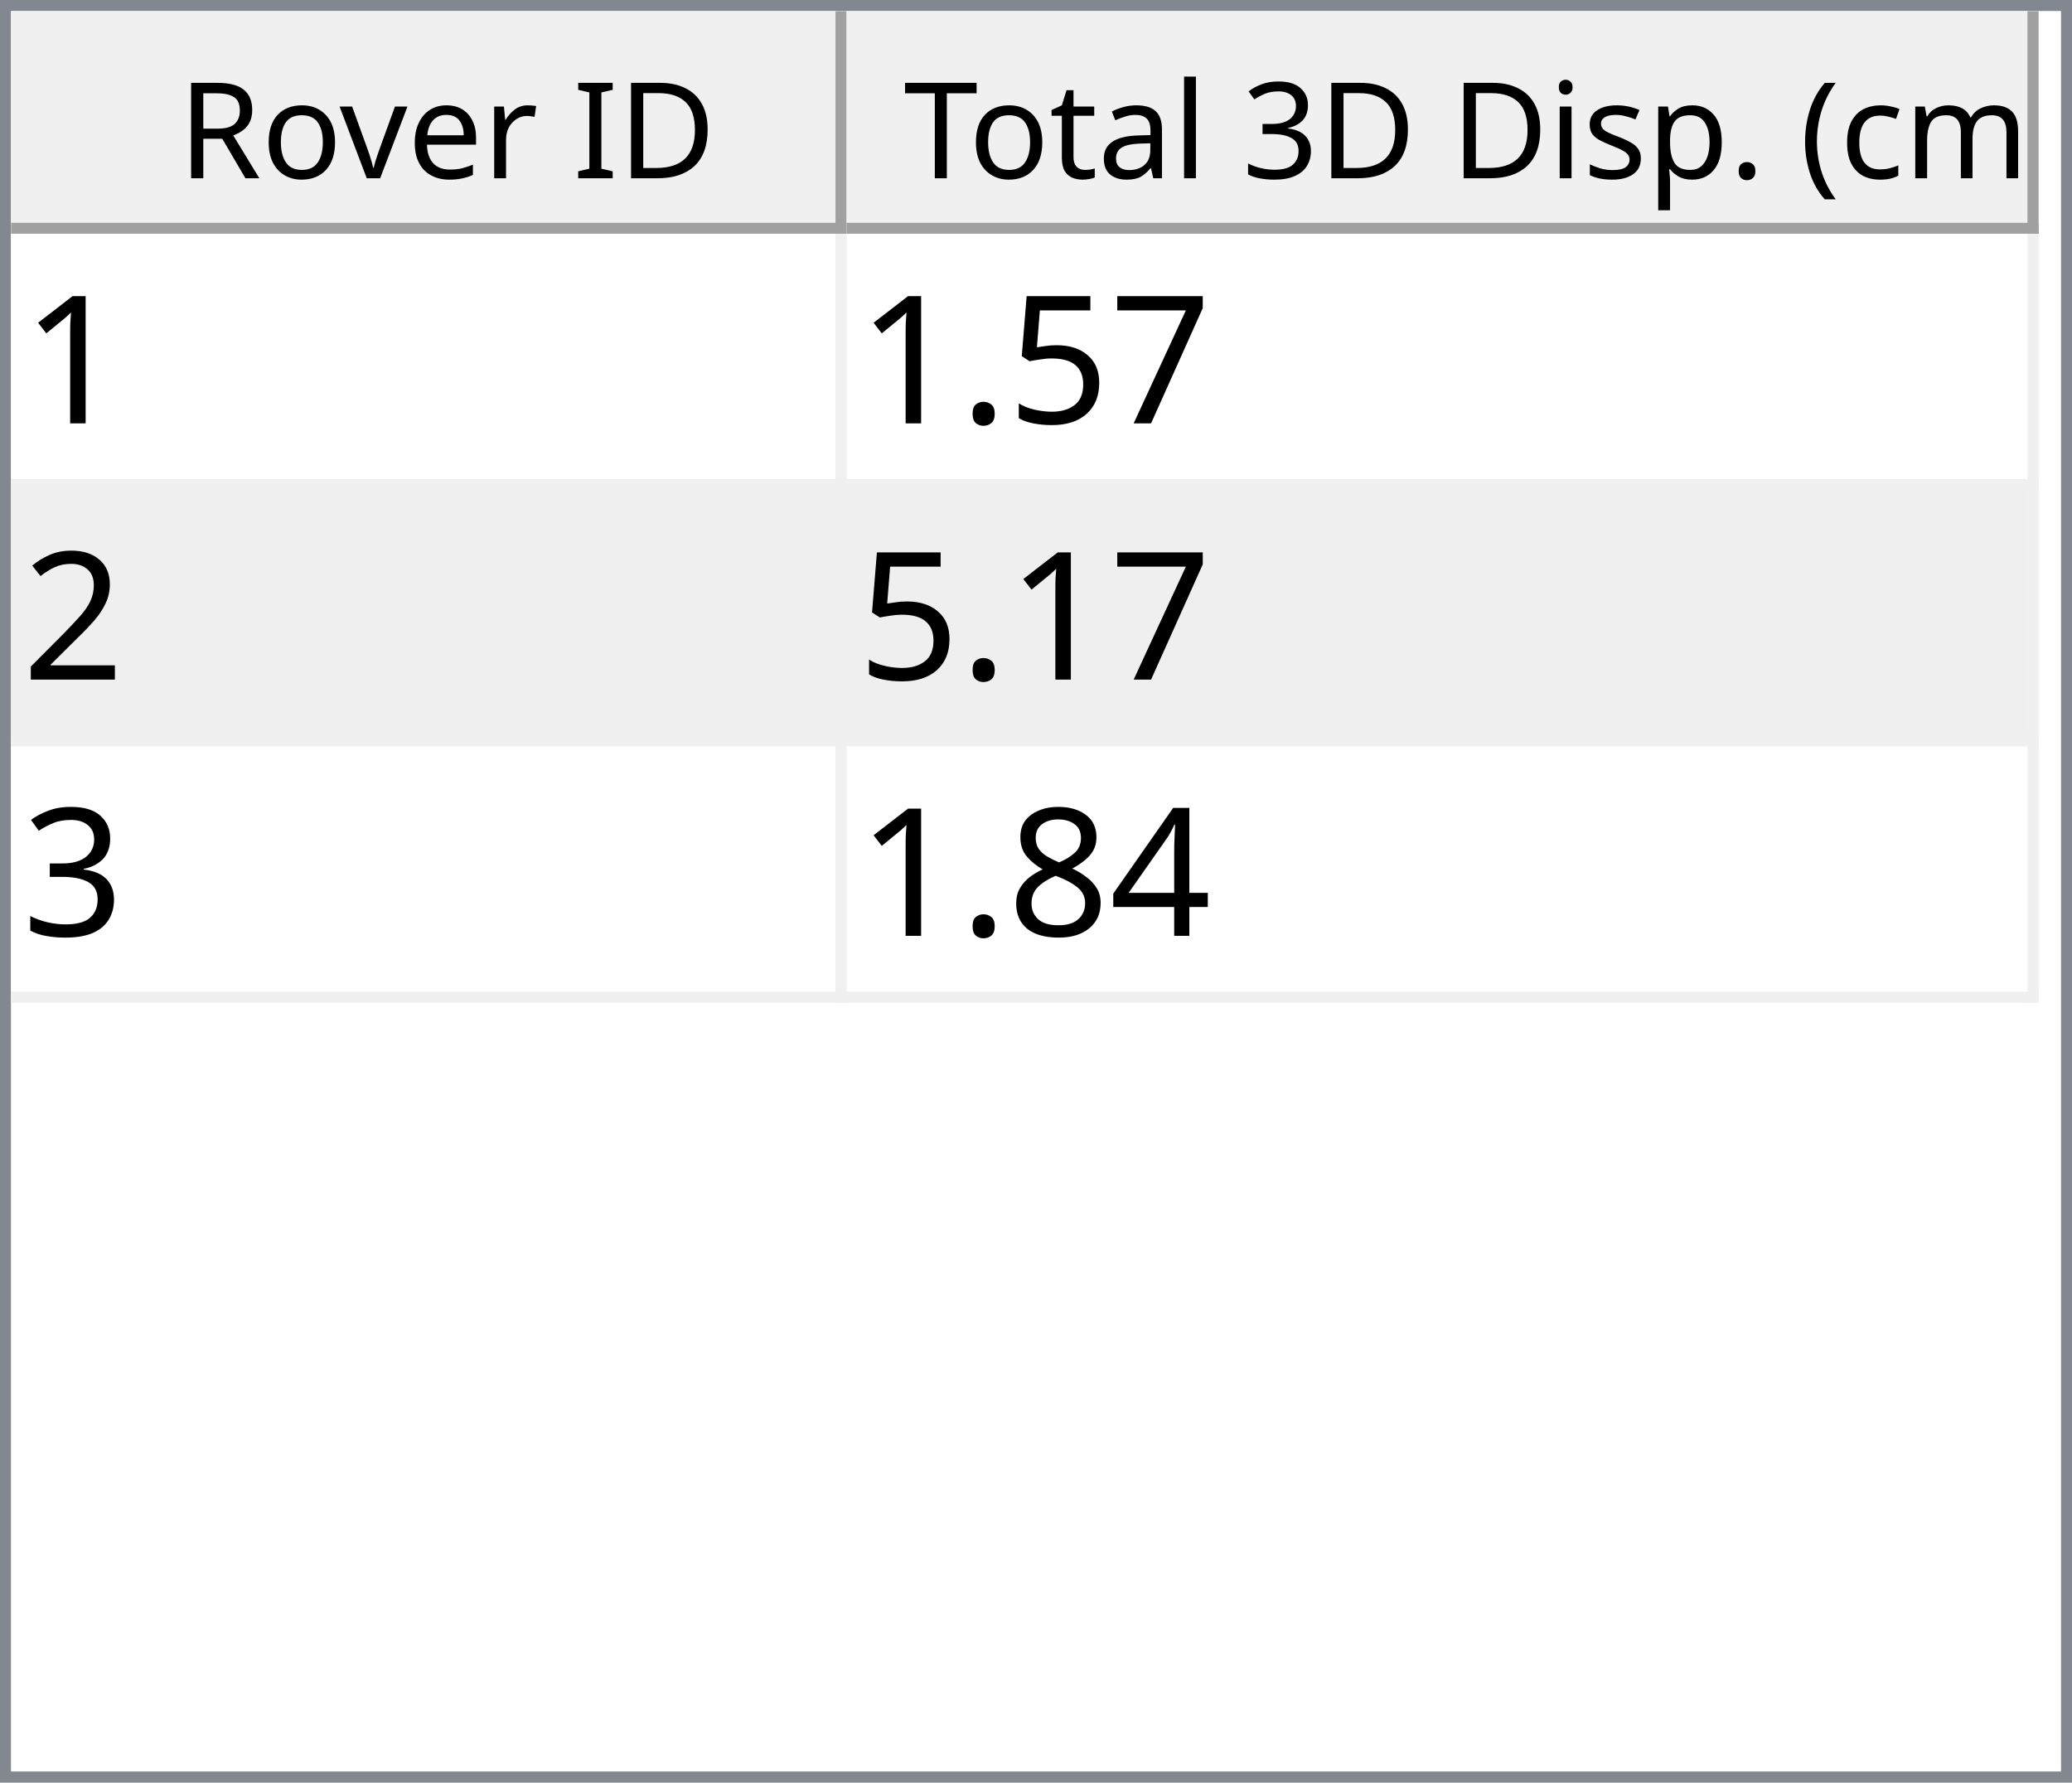
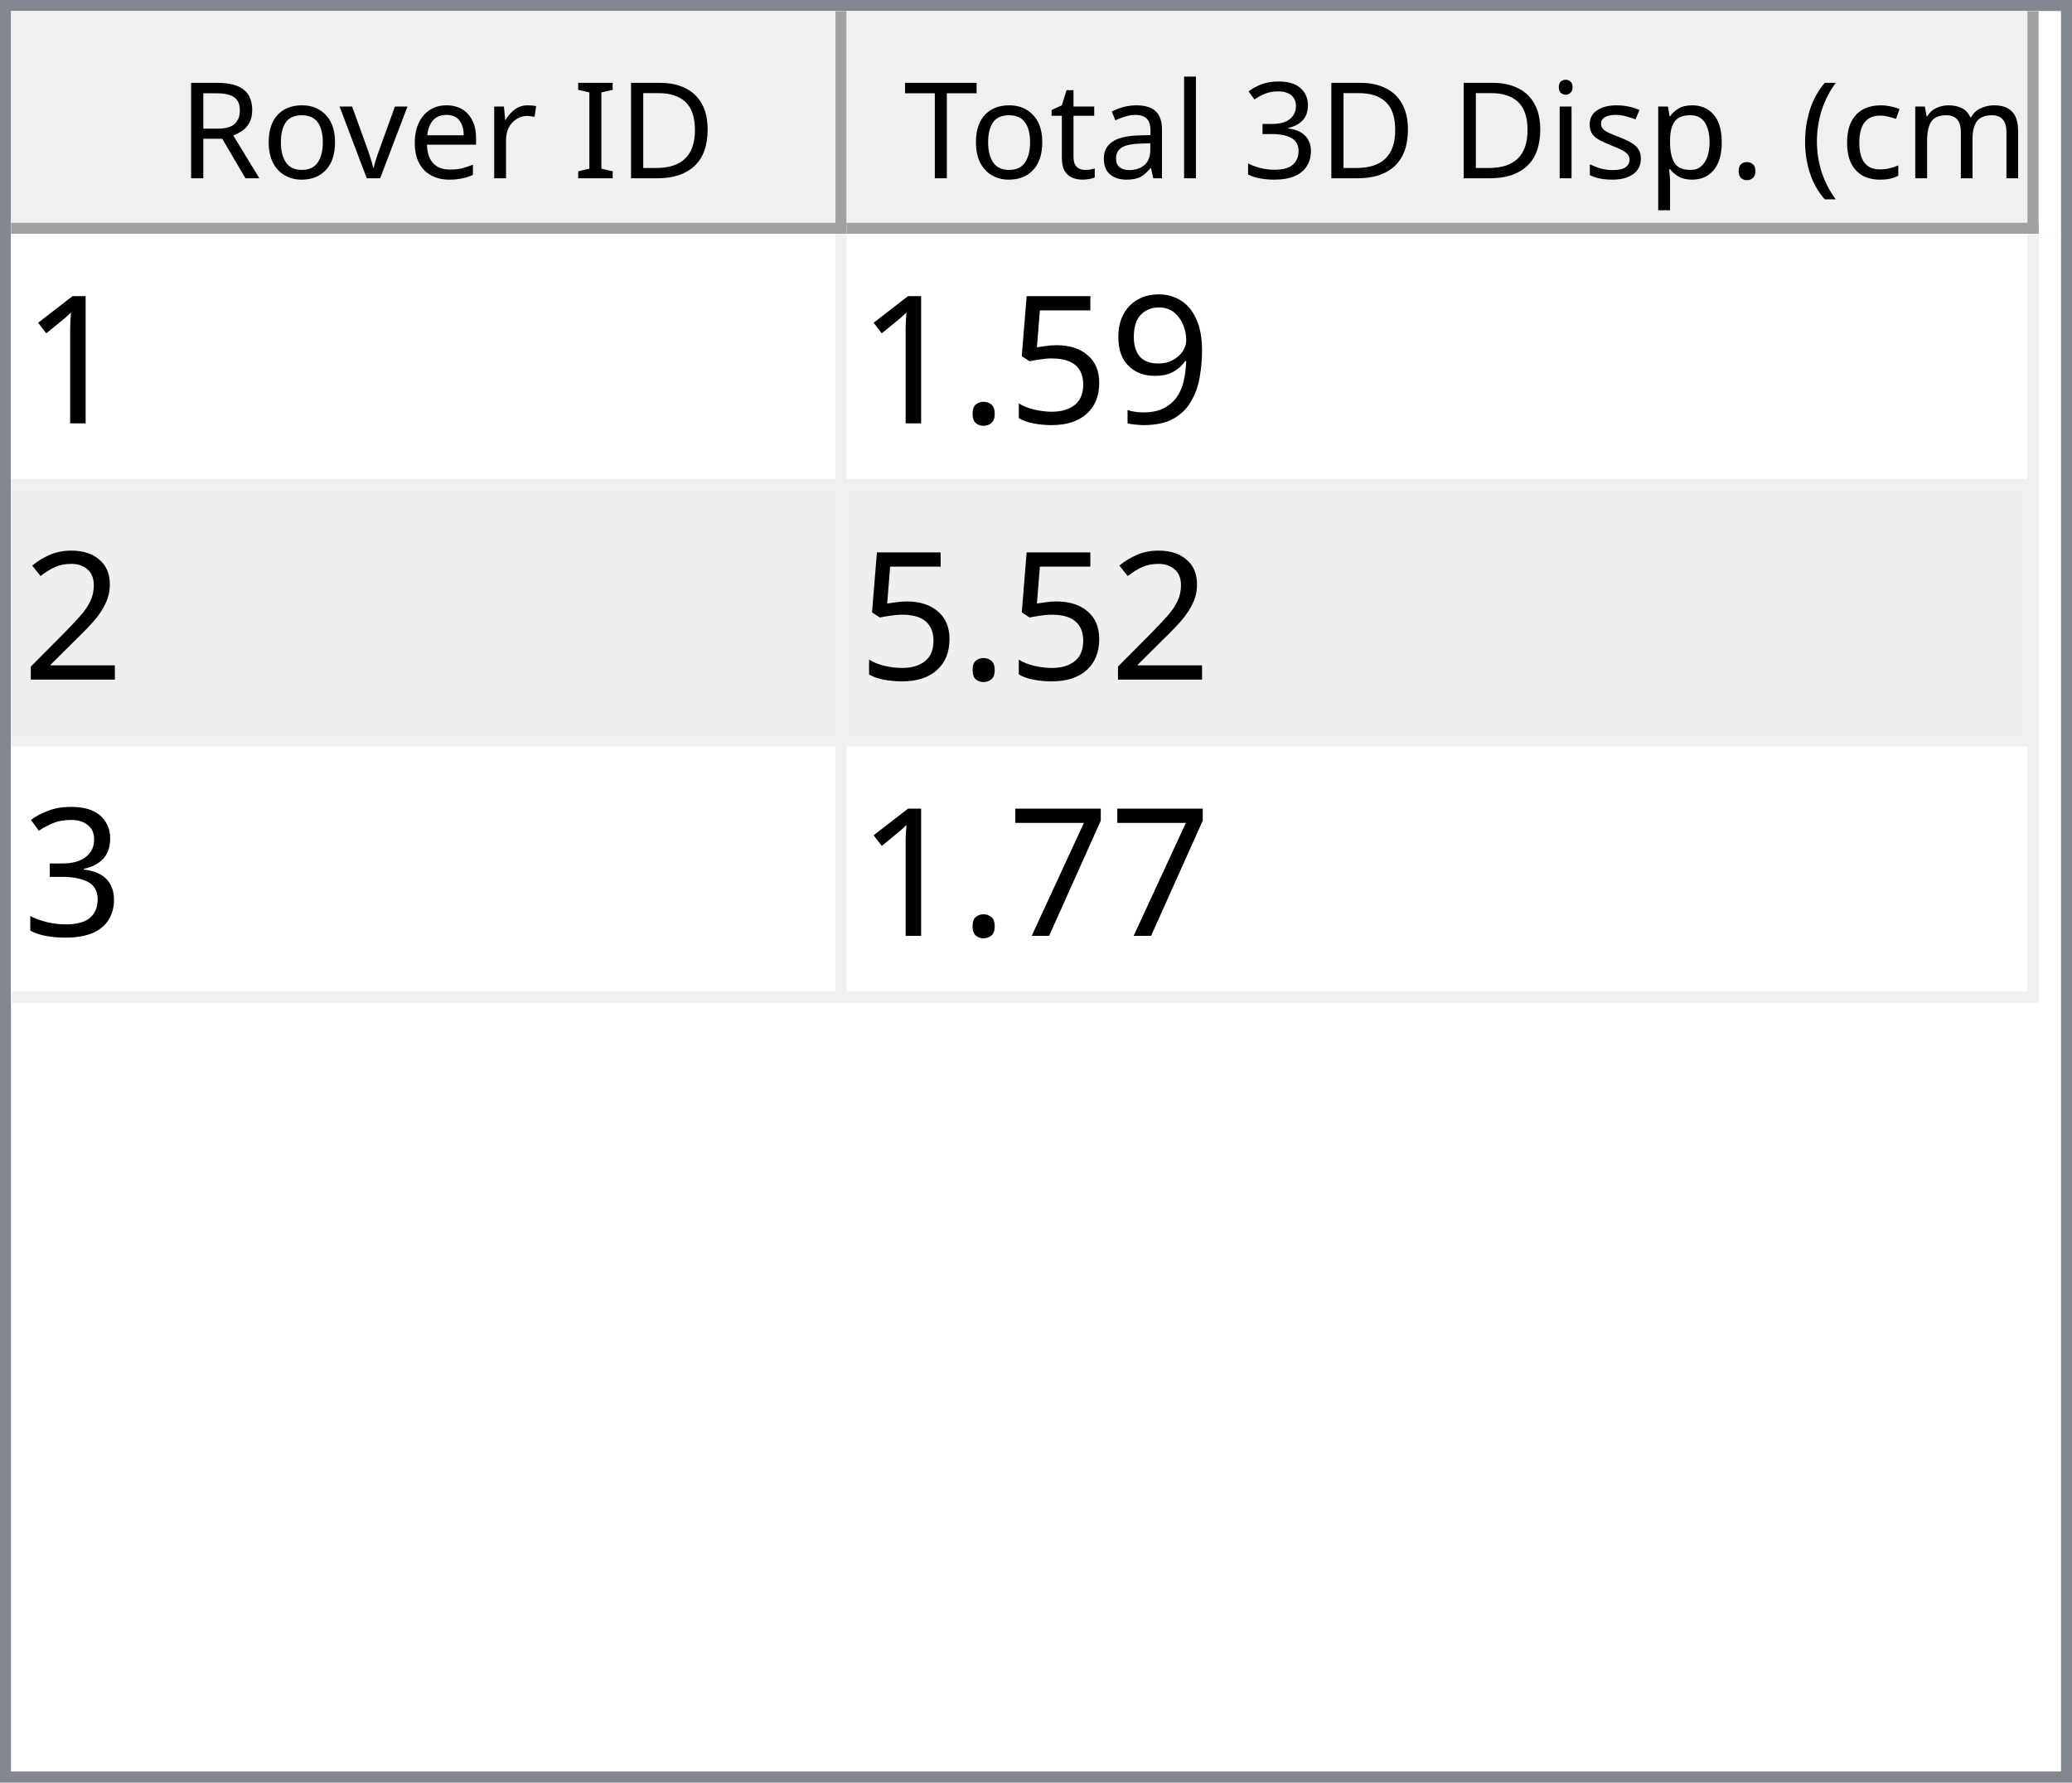
<svg xmlns="http://www.w3.org/2000/svg" style="fill-opacity:1; color-rendering:auto; color-interpolation:auto; text-rendering:auto; stroke:black; stroke-linecap:square; stroke-miterlimit:10; shape-rendering:auto; stroke-opacity:1; fill:black; stroke-dasharray:none; font-weight:normal; stroke-width:1; font-family:'Dialog'; font-style:normal; stroke-linejoin:miter; font-size:12px; stroke-dashoffset:0; image-rendering:auto;" width="186" height="160">
  <defs id="genericDefs" />
  <g>
    <defs id="defs1">
      <clipPath clipPathUnits="userSpaceOnUse" id="clipPath1">
        <path d="M0 0 L186 0 L186 160 L0 160 L0 0 Z" />
      </clipPath>
      <clipPath clipPathUnits="userSpaceOnUse" id="clipPath2">
        <path d="M0 0 L0 160 L186 160 L186 0 Z" />
      </clipPath>
      <clipPath clipPathUnits="userSpaceOnUse" id="clipPath3">
        <path d="M0 0 L0 20 L184 20 L184 0 Z" />
      </clipPath>
      <clipPath clipPathUnits="userSpaceOnUse" id="clipPath4">
        <path d="M0 0 L0 20 L75 20 L75 0 Z" />
      </clipPath>
      <clipPath clipPathUnits="userSpaceOnUse" id="clipPath5">
        <path d="M1 1 L1 19 L74 19 L74 1 Z" />
      </clipPath>
      <clipPath clipPathUnits="userSpaceOnUse" id="clipPath6">
        <path d="M0 0 L0 18 L73 18 L73 0 Z" />
      </clipPath>
      <clipPath clipPathUnits="userSpaceOnUse" id="clipPath7">
        <path d="M-0.5 -0.5 L-0.5 19.5 L74.5 19.5 L74.5 -0.5 Z" />
      </clipPath>
      <clipPath clipPathUnits="userSpaceOnUse" id="clipPath8">
        <path d="M0 0 L0 20 L107 20 L107 0 Z" />
      </clipPath>
      <clipPath clipPathUnits="userSpaceOnUse" id="clipPath9">
        <path d="M1 1 L1 19 L106 19 L106 1 Z" />
      </clipPath>
      <clipPath clipPathUnits="userSpaceOnUse" id="clipPath10">
        <path d="M0 0 L0 18 L105 18 L105 0 Z" />
      </clipPath>
      <clipPath clipPathUnits="userSpaceOnUse" id="clipPath11">
        <path d="M-0.5 -0.5 L-0.5 19.5 L106.5 19.5 L106.5 -0.5 Z" />
      </clipPath>
      <clipPath clipPathUnits="userSpaceOnUse" id="clipPath12">
        <path d="M0 0 L0 138 L184 138 L184 0 Z" />
      </clipPath>
      <clipPath clipPathUnits="userSpaceOnUse" id="clipPath13">
        <path d="M0 0 L0 69 L182 69 L182 0 Z" />
      </clipPath>
      <clipPath clipPathUnits="userSpaceOnUse" id="clipPath14">
        <path d="M-0.5 -0.5 L-0.5 68.5 L181.5 68.5 L181.5 -0.5 Z" />
      </clipPath>
      <clipPath clipPathUnits="userSpaceOnUse" id="clipPath15">
        <path d="M0 0 L0 22 L74 22 L74 0 Z" />
      </clipPath>
      <clipPath clipPathUnits="userSpaceOnUse" id="clipPath16">
        <path d="M0 0 L0 22 L106 22 L106 0 Z" />
      </clipPath>
      <font horiz-adv-x="64.551" id="font1">
        <font-face ascent="107.91" descent="25.098" units-per-em="100" style="font-style:normal; font-family:Segoe UI; font-weight:normal;" />
        <missing-glyph horiz-adv-x="64.551" d="M8.109 0 L8.109 68.266 L56.453 68.266 L56.453 0 L8.109 0 ZM15.328 7.234 L49.219 7.234 L49.219 61.031 L15.328 61.031 L15.328 7.234 Z" />
        <glyph unicode="D" horiz-adv-x="70.117" d="M9.188 0 L9.188 70.016 L28.516 70.016 Q65.531 70.016 65.531 35.891 Q65.531 19.672 55.25 9.836 Q44.969 0 27.734 0 L9.188 0 ZM17.391 62.594 L17.391 7.422 L27.828 7.422 Q41.609 7.422 49.273 14.797 Q56.938 22.172 56.938 35.688 Q56.938 62.594 28.328 62.594 L17.391 62.594 Z" />
        <glyph unicode="I" horiz-adv-x="26.611" d="M17.391 0 L9.188 0 L9.188 70.016 L17.391 70.016 L17.391 0 Z" />
        <glyph unicode=" " horiz-adv-x="27.393" d="" />
        <glyph unicode="r" horiz-adv-x="34.766" d="M34.188 41.891 Q32.078 43.5 28.125 43.5 Q23 43.5 19.555 38.672 Q16.109 33.844 16.109 25.484 L16.109 0 L8.109 0 L8.109 50 L16.109 50 L16.109 39.703 L16.312 39.703 Q18.016 44.969 21.531 47.922 Q25.047 50.875 29.391 50.875 Q32.516 50.875 34.188 50.203 L34.188 41.891 Z" />
        <glyph unicode="e" horiz-adv-x="52.295" d="M48.297 23 L12.984 23 Q13.188 14.656 17.484 10.109 Q21.781 5.562 29.297 5.562 Q37.75 5.562 44.828 11.141 L44.828 3.609 Q38.234 -1.172 27.391 -1.172 Q16.797 -1.172 10.742 5.641 Q4.688 12.453 4.688 24.812 Q4.688 36.469 11.305 43.82 Q17.922 51.172 27.734 51.172 Q37.547 51.172 42.922 44.828 Q48.297 38.484 48.297 27.203 L48.297 23 ZM40.094 29.781 Q40.047 36.719 36.75 40.578 Q33.453 44.438 27.594 44.438 Q21.922 44.438 17.969 40.383 Q14.016 36.328 13.094 29.781 L40.094 29.781 Z" />
        <glyph unicode="v" horiz-adv-x="47.9" d="M47.406 50 L27.484 0 L19.625 0 L0.688 50 L9.469 50 L22.172 13.672 Q23.578 9.672 23.922 6.688 L24.125 6.688 Q24.609 10.453 25.688 13.484 L38.969 50 L47.406 50 Z" />
        <glyph unicode="o" horiz-adv-x="58.594" d="M29 -1.172 Q17.922 -1.172 11.305 5.836 Q4.688 12.844 4.688 24.422 Q4.688 37.016 11.57 44.094 Q18.453 51.172 30.172 51.172 Q41.359 51.172 47.633 44.289 Q53.906 37.406 53.906 25.203 Q53.906 13.234 47.141 6.031 Q40.375 -1.172 29 -1.172 ZM29.594 44.438 Q21.875 44.438 17.383 39.188 Q12.891 33.938 12.891 24.703 Q12.891 15.828 17.43 10.695 Q21.969 5.562 29.594 5.562 Q37.359 5.562 41.531 10.594 Q45.703 15.625 45.703 24.906 Q45.703 34.281 41.531 39.359 Q37.359 44.438 29.594 44.438 Z" />
        <glyph unicode="R" horiz-adv-x="59.814" d="M59.375 0 L49.609 0 L37.891 19.625 Q36.281 22.359 34.766 24.289 Q33.25 26.219 31.664 27.438 Q30.078 28.656 28.25 29.219 Q26.422 29.781 24.125 29.781 L17.391 29.781 L17.391 0 L9.188 0 L9.188 70.016 L30.078 70.016 Q34.672 70.016 38.555 68.867 Q42.438 67.719 45.289 65.375 Q48.141 63.031 49.758 59.547 Q51.375 56.062 51.375 51.375 Q51.375 47.703 50.273 44.656 Q49.172 41.609 47.148 39.211 Q45.125 36.812 42.266 35.133 Q39.406 33.453 35.844 32.516 L35.844 32.328 Q37.594 31.547 38.891 30.547 Q40.188 29.547 41.359 28.18 Q42.531 26.812 43.68 25.078 Q44.828 23.344 46.234 21.047 L59.375 0 ZM17.391 62.594 L17.391 37.203 L28.516 37.203 Q31.594 37.203 34.203 38.133 Q36.812 39.062 38.719 40.797 Q40.625 42.531 41.703 45.047 Q42.781 47.562 42.781 50.688 Q42.781 56.297 39.141 59.445 Q35.5 62.594 28.609 62.594 L17.391 62.594 Z" />
        <glyph unicode=")" horiz-adv-x="30.176" d="M8.297 -15.922 L1.172 -15.922 Q16.406 2.344 16.406 26.812 Q16.406 51.469 1.078 70.016 L8.297 70.016 Q23.531 52.156 23.531 26.703 Q23.531 1.375 8.297 -15.922 Z" />
        <glyph unicode="m" horiz-adv-x="86.133" d="M79.109 0 L71.094 0 L71.094 28.719 Q71.094 37.016 68.531 40.727 Q65.969 44.438 59.906 44.438 Q54.781 44.438 51.195 39.75 Q47.609 35.062 47.609 28.516 L47.609 0 L39.594 0 L39.594 29.688 Q39.594 44.438 28.219 44.438 Q22.953 44.438 19.531 40.016 Q16.109 35.594 16.109 28.516 L16.109 0 L8.109 0 L8.109 50 L16.109 50 L16.109 42.094 L16.312 42.094 Q21.625 51.172 31.844 51.172 Q36.969 51.172 40.773 48.312 Q44.578 45.453 46 40.828 Q51.562 51.172 62.594 51.172 Q79.109 51.172 79.109 30.812 L79.109 0 Z" />
        <glyph unicode="c" horiz-adv-x="46.191" d="M42.188 2.297 Q36.422 -1.172 28.516 -1.172 Q17.828 -1.172 11.258 5.789 Q4.688 12.75 4.688 23.828 Q4.688 36.188 11.766 43.68 Q18.844 51.172 30.672 51.172 Q37.25 51.172 42.281 48.734 L42.281 40.531 Q36.719 44.438 30.375 44.438 Q22.703 44.438 17.797 38.945 Q12.891 33.453 12.891 24.516 Q12.891 15.719 17.508 10.641 Q22.125 5.562 29.891 5.562 Q36.422 5.562 42.188 9.906 L42.188 2.297 Z" />
        <glyph unicode="(" horiz-adv-x="30.176" d="M29.109 -15.922 L21.969 -15.922 Q6.844 1.375 6.844 26.703 Q6.844 52.156 21.969 70.016 L29.203 70.016 Q13.875 51.469 13.875 26.812 Q13.875 2.344 29.109 -15.922 Z" />
        <glyph unicode="." horiz-adv-x="21.68" d="M10.891 -1.078 Q8.641 -1.078 7.055 0.539 Q5.469 2.156 5.469 4.391 Q5.469 6.641 7.055 8.273 Q8.641 9.906 10.891 9.906 Q13.188 9.906 14.797 8.273 Q16.406 6.641 16.406 4.391 Q16.406 2.156 14.797 0.539 Q13.188 -1.078 10.891 -1.078 Z" />
        <glyph unicode="p" horiz-adv-x="58.789" d="M16.312 7.234 L16.109 7.234 L16.109 -23 L8.109 -23 L8.109 50 L16.109 50 L16.109 41.219 L16.312 41.219 Q22.219 51.172 33.594 51.172 Q43.266 51.172 48.688 44.461 Q54.109 37.75 54.109 26.469 Q54.109 13.922 48 6.375 Q41.891 -1.172 31.297 -1.172 Q21.578 -1.172 16.312 7.234 ZM16.109 27.391 L16.109 20.406 Q16.109 14.203 20.141 9.883 Q24.172 5.562 30.375 5.562 Q37.641 5.562 41.773 11.133 Q45.906 16.703 45.906 26.609 Q45.906 34.969 42.047 39.703 Q38.188 44.438 31.594 44.438 Q24.609 44.438 20.359 39.578 Q16.109 34.719 16.109 27.391 Z" />
        <glyph unicode="s" horiz-adv-x="42.432" d="M5.078 1.812 L5.078 10.406 Q11.625 5.562 19.484 5.562 Q30.031 5.562 30.031 12.594 Q30.031 14.594 29.125 15.992 Q28.219 17.391 26.68 18.461 Q25.141 19.531 23.07 20.383 Q21 21.234 18.609 22.172 Q15.281 23.484 12.766 24.828 Q10.25 26.172 8.57 27.859 Q6.891 29.547 6.031 31.695 Q5.172 33.844 5.172 36.719 Q5.172 40.234 6.789 42.945 Q8.406 45.656 11.086 47.484 Q13.766 49.312 17.211 50.242 Q20.656 51.172 24.312 51.172 Q30.812 51.172 35.938 48.922 L35.938 40.828 Q30.422 44.438 23.25 44.438 Q21 44.438 19.195 43.922 Q17.391 43.406 16.094 42.477 Q14.797 41.547 14.086 40.258 Q13.375 38.969 13.375 37.406 Q13.375 35.453 14.086 34.133 Q14.797 32.812 16.164 31.789 Q17.531 30.766 19.484 29.938 Q21.438 29.109 23.922 28.125 Q27.25 26.859 29.883 25.516 Q32.516 24.172 34.375 22.484 Q36.234 20.797 37.234 18.602 Q38.234 16.406 38.234 13.375 Q38.234 9.672 36.602 6.938 Q34.969 4.203 32.234 2.398 Q29.5 0.594 25.93 -0.289 Q22.359 -1.172 18.453 -1.172 Q10.75 -1.172 5.078 1.812 Z" />
        <glyph unicode="i" horiz-adv-x="24.219" d="M12.203 62.703 Q10.062 62.703 8.547 64.164 Q7.031 65.625 7.031 67.875 Q7.031 70.125 8.547 71.609 Q10.062 73.094 12.203 73.094 Q14.406 73.094 15.945 71.609 Q17.484 70.125 17.484 67.875 Q17.484 65.719 15.945 64.211 Q14.406 62.703 12.203 62.703 ZM16.109 0 L8.109 0 L8.109 50 L16.109 50 L16.109 0 Z" />
        <glyph unicode="3" horiz-adv-x="53.906" d="M46.531 19.828 Q46.531 15.094 44.75 11.211 Q42.969 7.328 39.719 4.57 Q36.469 1.812 31.93 0.297 Q27.391 -1.219 21.922 -1.219 Q11.922 -1.219 6 2.594 L6 11.188 Q13.094 5.609 22.219 5.609 Q25.875 5.609 28.828 6.539 Q31.781 7.469 33.906 9.227 Q36.031 10.984 37.18 13.477 Q38.328 15.969 38.328 19.094 Q38.328 32.812 18.797 32.812 L12.984 32.812 L12.984 39.594 L18.5 39.594 Q35.797 39.594 35.797 52.484 Q35.797 64.406 22.609 64.406 Q15.188 64.406 8.688 59.422 L8.688 67.188 Q15.375 71.188 24.609 71.188 Q29 71.188 32.57 69.969 Q36.141 68.75 38.68 66.555 Q41.219 64.359 42.609 61.281 Q44 58.203 44 54.5 Q44 40.672 30.031 36.719 L30.031 36.531 Q33.594 36.141 36.625 34.797 Q39.656 33.453 41.852 31.305 Q44.047 29.156 45.289 26.25 Q46.531 23.344 46.531 19.828 Z" />
        <glyph unicode="l" horiz-adv-x="24.219" d="M16.109 0 L8.109 0 L8.109 74.031 L16.109 74.031 L16.109 0 Z" />
        <glyph unicode="a" horiz-adv-x="50.879" d="M43.891 0 L35.891 0 L35.891 7.812 L35.688 7.812 Q30.469 -1.172 20.312 -1.172 Q12.844 -1.172 8.617 2.781 Q4.391 6.734 4.391 13.281 Q4.391 27.297 20.906 29.594 L35.891 31.688 Q35.891 44.438 25.594 44.438 Q16.547 44.438 9.281 38.281 L9.281 46.484 Q16.656 51.172 26.266 51.172 Q43.891 51.172 43.891 32.516 L43.891 0 ZM35.891 25.297 L23.828 23.641 Q18.266 22.859 15.43 20.875 Q12.594 18.891 12.594 13.875 Q12.594 10.203 15.211 7.883 Q17.828 5.562 22.172 5.562 Q28.125 5.562 32.008 9.742 Q35.891 13.922 35.891 20.312 L35.891 25.297 Z" />
        <glyph unicode="t" horiz-adv-x="33.887" d="M31.297 0.484 Q28.469 -1.078 23.828 -1.078 Q10.688 -1.078 10.688 13.578 L10.688 43.172 L2.094 43.172 L2.094 50 L10.688 50 L10.688 62.203 L18.703 64.797 L18.703 50 L31.297 50 L31.297 43.172 L18.703 43.172 L18.703 14.984 Q18.703 9.969 20.414 7.82 Q22.125 5.672 26.078 5.672 Q29.109 5.672 31.297 7.328 L31.297 0.484 Z" />
        <glyph unicode="T" horiz-adv-x="52.393" d="M50.594 62.594 L30.375 62.594 L30.375 0 L22.172 0 L22.172 62.594 L2 62.594 L2 70.016 L50.594 70.016 L50.594 62.594 Z" />
      </font>
      <font horiz-adv-x="75.0" id="font2">
        <font-face ascent="100.537" descent="21.973" units-per-em="100" style="font-style:normal; font-family:sans-serif; font-weight:normal;" />
        <missing-glyph horiz-adv-x="75.0" d="M12.5 0 L12.5 62.5 L62.5 62.5 L62.5 0 L12.5 0 ZM14.062 1.562 L60.938 1.562 L60.938 60.938 L14.062 60.938 L14.062 1.562 Z" />
        <glyph unicode="1" horiz-adv-x="55.615" d="M37.25 0 L28.469 0 L28.469 56 Q25.297 52.984 20.141 49.953 Q14.984 46.922 10.891 45.406 L10.891 53.906 Q18.266 57.375 23.781 62.305 Q29.297 67.234 31.594 71.875 L37.25 71.875 L37.25 0 Z" />
-         <glyph unicode="7" horiz-adv-x="55.615" d="M4.734 62.203 L4.734 70.656 L51.078 70.656 L51.078 63.812 Q44.234 56.547 37.523 44.484 Q30.812 32.422 27.156 19.672 Q24.516 10.688 23.781 0 L14.75 0 Q14.891 8.453 18.062 20.414 Q21.234 32.375 27.172 43.484 Q33.109 54.594 39.797 62.203 L4.734 62.203 Z" />
+         <glyph unicode="9" horiz-adv-x="55.615" d="M5.469 16.547 L13.922 17.328 Q14.984 11.375 18.016 8.688 Q21.047 6 25.781 6 Q29.828 6 32.883 7.859 Q35.938 9.719 37.891 12.82 Q39.844 15.922 41.164 21.195 Q42.484 26.469 42.484 31.938 Q42.484 32.516 42.438 33.688 Q39.797 29.5 35.234 26.883 Q30.672 24.266 25.344 24.266 Q16.453 24.266 10.305 30.711 Q4.156 37.156 4.156 47.703 Q4.156 58.594 10.578 65.234 Q17 71.875 26.656 71.875 Q33.641 71.875 39.43 68.117 Q45.219 64.359 48.219 57.398 Q51.219 50.438 51.219 37.25 Q51.219 23.531 48.242 15.406 Q45.266 7.281 39.383 3.031 Q33.5 -1.219 25.594 -1.219 Q17.188 -1.219 11.867 3.445 Q6.547 8.109 5.469 16.547 ZM41.453 48.141 Q41.453 55.719 37.43 60.156 Q33.406 64.594 27.734 64.594 Q21.875 64.594 17.531 59.812 Q13.188 55.031 13.188 47.406 Q13.188 40.578 17.312 36.305 Q21.438 32.031 27.484 32.031 Q33.594 32.031 37.523 36.305 Q41.453 40.578 41.453 48.141 Z" />
        <glyph unicode="5" horiz-adv-x="55.615" d="M4.156 18.75 L13.375 19.531 Q14.406 12.797 18.141 9.398 Q21.875 6 27.156 6 Q33.5 6 37.891 10.789 Q42.281 15.578 42.281 23.484 Q42.281 31 38.062 35.352 Q33.844 39.703 27 39.703 Q22.75 39.703 19.336 37.773 Q15.922 35.844 13.969 32.766 L5.719 33.844 L12.641 70.609 L48.25 70.609 L48.25 62.203 L19.672 62.203 L15.828 42.969 Q22.266 47.469 29.344 47.469 Q38.719 47.469 45.164 40.969 Q51.609 34.469 51.609 24.266 Q51.609 14.547 45.953 7.469 Q39.062 -1.219 27.156 -1.219 Q17.391 -1.219 11.211 4.25 Q5.031 9.719 4.156 18.75 Z" />
        <glyph unicode="." horiz-adv-x="27.783" d="M9.078 0 L9.078 10.016 L19.094 10.016 L19.094 0 L9.078 0 Z" />
        <glyph unicode="2" horiz-adv-x="55.615" d="M50.344 8.453 L50.344 0 L3.031 0 Q2.938 3.172 4.047 6.109 Q5.859 10.938 9.836 15.625 Q13.812 20.312 21.344 26.469 Q33.016 36.031 37.117 41.625 Q41.219 47.219 41.219 52.203 Q41.219 57.422 37.477 61.008 Q33.734 64.594 27.734 64.594 Q21.391 64.594 17.578 60.789 Q13.766 56.984 13.719 50.25 L4.688 51.172 Q5.609 61.281 11.664 66.578 Q17.719 71.875 27.938 71.875 Q38.234 71.875 44.242 66.164 Q50.25 60.453 50.25 52 Q50.25 47.703 48.492 43.555 Q46.734 39.406 42.656 34.812 Q38.578 30.219 29.109 22.219 Q21.188 15.578 18.945 13.211 Q16.703 10.844 15.234 8.453 L50.344 8.453 Z" />
        <glyph unicode="3" horiz-adv-x="55.615" d="M4.203 18.891 L12.984 20.062 Q14.5 12.594 18.141 9.297 Q21.781 6 27 6 Q33.203 6 37.477 10.297 Q41.75 14.594 41.75 20.953 Q41.75 27 37.797 30.93 Q33.844 34.859 27.734 34.859 Q25.25 34.859 21.531 33.891 L22.516 41.609 Q23.391 41.5 23.922 41.5 Q29.547 41.5 34.039 44.43 Q38.531 47.359 38.531 53.469 Q38.531 58.297 35.258 61.477 Q31.984 64.656 26.812 64.656 Q21.688 64.656 18.266 61.43 Q14.844 58.203 13.875 51.766 L5.078 53.328 Q6.688 62.156 12.398 67.016 Q18.109 71.875 26.609 71.875 Q32.469 71.875 37.398 69.359 Q42.328 66.844 44.945 62.5 Q47.562 58.156 47.562 53.266 Q47.562 48.641 45.07 44.828 Q42.578 41.016 37.703 38.766 Q44.047 37.312 47.562 32.695 Q51.078 28.078 51.078 21.141 Q51.078 11.766 44.242 5.25 Q37.406 -1.266 26.953 -1.266 Q17.531 -1.266 11.305 4.352 Q5.078 9.969 4.203 18.891 Z" />
-         <glyph unicode="4" horiz-adv-x="55.615" d="M32.328 0 L32.328 17.141 L1.266 17.141 L1.266 25.203 L33.938 71.578 L41.109 71.578 L41.109 25.203 L50.781 25.203 L50.781 17.141 L41.109 17.141 L41.109 0 L32.328 0 ZM32.328 25.203 L32.328 57.469 L9.906 25.203 L32.328 25.203 Z" />
-         <glyph unicode="8" horiz-adv-x="55.615" d="M17.672 38.812 Q12.203 40.828 9.57 44.539 Q6.938 48.25 6.938 53.422 Q6.938 61.234 12.555 66.555 Q18.172 71.875 27.484 71.875 Q36.859 71.875 42.578 66.43 Q48.297 60.984 48.297 53.172 Q48.297 48.188 45.68 44.508 Q43.062 40.828 37.75 38.812 Q44.344 36.672 47.781 31.883 Q51.219 27.094 51.219 20.453 Q51.219 11.281 44.727 5.031 Q38.234 -1.219 27.641 -1.219 Q17.047 -1.219 10.547 5.055 Q4.047 11.328 4.047 20.703 Q4.047 27.688 7.594 32.398 Q11.141 37.109 17.672 38.812 ZM15.922 53.719 Q15.922 48.641 19.195 45.414 Q22.469 42.188 27.688 42.188 Q32.766 42.188 36.016 45.383 Q39.266 48.578 39.266 53.219 Q39.266 58.062 35.914 61.359 Q32.562 64.656 27.594 64.656 Q22.562 64.656 19.242 61.43 Q15.922 58.203 15.922 53.719 ZM13.094 20.656 Q13.094 16.891 14.875 13.375 Q16.656 9.859 20.172 7.93 Q23.688 6 27.734 6 Q34.031 6 38.133 10.055 Q42.234 14.109 42.234 20.359 Q42.234 26.703 38.016 30.859 Q33.797 35.016 27.438 35.016 Q21.234 35.016 17.164 30.914 Q13.094 26.812 13.094 20.656 Z" />
+         <glyph unicode="7" horiz-adv-x="55.615" d="M4.734 62.203 L4.734 70.656 L51.078 70.656 L51.078 63.812 Q44.234 56.547 37.523 44.484 Q30.812 32.422 27.156 19.672 Q24.516 10.688 23.781 0 L14.75 0 Q14.891 8.453 18.062 20.414 Q21.234 32.375 27.172 43.484 Q33.109 54.594 39.797 62.203 L4.734 62.203 Z" />
      </font>
    </defs>
    <g style="fill:white; stroke:white;">
      <rect x="0" y="0" width="186" style="clip-path:url(#clipPath1); stroke:none;" height="160" />
    </g>
    <g style="fill:white; text-rendering:optimizeSpeed; color-rendering:optimizeSpeed; image-rendering:optimizeSpeed; shape-rendering:crispEdges; stroke:white; color-interpolation:sRGB;">
      <rect x="0" width="186" height="160" y="0" style="stroke:none;" />
      <path style="stroke:none;" d="M0 160 L186 160 L186 0 L0 0 Z" />
    </g>
    <g style="fill:rgb(240,240,240); font-family:'Segoe UI'; stroke:rgb(240,240,240);">
      <rect x="0" y="0" width="186" style="clip-path:url(#clipPath2); stroke:none;" height="160" />
    </g>
    <g style="fill:rgb(130,135,144); font-family:'Segoe UI'; stroke:rgb(130,135,144);">
      <path d="M0 0 L186 0 L186 160 L0 160 L0 0 ZM1 1 L185 1 L185 159 L1 159 L1 1 Z" style="fill-rule:evenodd; clip-path:url(#clipPath2); stroke:none;" />
    </g>
    <g style="fill:white; font-family:'Segoe UI'; stroke:white;" transform="translate(1,1)">
      <rect x="0" y="0" width="184" style="clip-path:url(#clipPath3); stroke:none;" height="20" />
    </g>
    <g style="fill:rgb(240,240,240); font-family:'Segoe UI'; stroke:rgb(240,240,240);" transform="translate(1,1)">
      <rect x="0" y="0" width="75" style="clip-path:url(#clipPath4); stroke:none;" height="20" />
    </g>
    <g style="font-family:'Segoe UI';" transform="translate(2,2)">
      <text x="14" xml:space="preserve" y="14" style="clip-path:url(#clipPath6); stroke:none;">Rover ID</text>
    </g>
    <g style="fill:rgb(160,160,160); font-family:'Segoe UI'; stroke:rgb(160,160,160); stroke-linejoin:bevel;" transform="translate(1.5,1.5)">
      <line x1="74" x2="74" y1="0" style="fill:none; clip-path:url(#clipPath7);" y2="19" />
    </g>
    <g style="fill:rgb(160,160,160); font-family:'Segoe UI'; stroke:rgb(160,160,160); stroke-linejoin:bevel;" transform="matrix(1,0,0,1,1,1) translate(0.5,0.5)">
      <line x1="0" x2="74" y1="19" style="fill:none; clip-path:url(#clipPath7);" y2="19" />
    </g>
    <g style="fill:rgb(240,240,240); font-family:'Segoe UI'; stroke:rgb(240,240,240);" transform="translate(76,1)">
      <rect x="0" y="0" width="107" style="clip-path:url(#clipPath8); stroke:none;" height="20" />
    </g>
    <g style="font-family:'Segoe UI';" transform="translate(77,2)">
      <text x="1" xml:space="preserve" y="14" style="clip-path:url(#clipPath10); stroke:none;"> Total 3D Disp. (cm)</text>
    </g>
    <g style="fill:rgb(160,160,160); font-family:'Segoe UI'; stroke:rgb(160,160,160); stroke-linejoin:bevel;" transform="translate(76.5,1.5)">
      <line x1="106" x2="106" y1="0" style="fill:none; clip-path:url(#clipPath11);" y2="19" />
    </g>
    <g style="fill:rgb(160,160,160); font-family:'Segoe UI'; stroke:rgb(160,160,160); stroke-linejoin:bevel;" transform="matrix(1,0,0,1,76,1) translate(0.5,0.5)">
      <line x1="0" x2="106" y1="19" style="fill:none; clip-path:url(#clipPath11);" y2="19" />
    </g>
    <g style="fill:white; font-family:'Segoe UI'; stroke:white;" transform="translate(1,21)">
      <rect x="0" y="0" width="184" style="clip-path:url(#clipPath12); stroke:none;" height="138" />
    </g>
    <g style="fill:rgb(240,240,240); font-size:16px; font-family:sans-serif; stroke:rgb(240,240,240);" transform="translate(1,21)">
      <rect x="0" y="0" width="182" style="clip-path:url(#clipPath13); stroke:none;" height="69" />
      <line transform="translate(0.5,0.5)" x1="0" x2="181" y1="22" style="clip-path:url(#clipPath14); fill:none; stroke-linejoin:bevel;" y2="22" />
    </g>
    <g transform="matrix(1,0,0,1,1,21) translate(0.5,0.5)" style="fill:rgb(240,240,240); font-size:16px; font-family:sans-serif; stroke:rgb(240,240,240); stroke-linejoin:bevel;">
      <line x1="0" x2="181" y1="45" style="fill:none; clip-path:url(#clipPath14);" y2="45" />
    </g>
    <g transform="matrix(1,0,0,1,1,21) translate(0.5,0.5)" style="fill:rgb(240,240,240); font-size:16px; font-family:sans-serif; stroke:rgb(240,240,240); stroke-linejoin:bevel;">
      <line x1="0" x2="181" y1="68" style="fill:none; clip-path:url(#clipPath14);" y2="68" />
    </g>
    <g transform="matrix(1,0,0,1,1,21) translate(0.5,0.5)" style="fill:rgb(240,240,240); font-size:16px; font-family:sans-serif; stroke:rgb(240,240,240); stroke-linejoin:bevel;">
      <line x1="74" x2="74" y1="0" style="fill:none; clip-path:url(#clipPath14);" y2="68" />
    </g>
    <g transform="matrix(1,0,0,1,1,21) translate(0.5,0.5)" style="fill:rgb(240,240,240); font-size:16px; font-family:sans-serif; stroke:rgb(240,240,240); stroke-linejoin:bevel;">
      <line x1="181" x2="181" y1="0" style="fill:none; clip-path:url(#clipPath14);" y2="68" />
    </g>
    <g style="fill:white; font-size:16px; font-family:sans-serif; stroke:white;" transform="matrix(1,0,0,1,1,21)">
      <rect x="0" y="0" width="74" style="clip-path:url(#clipPath15); stroke:none;" height="22" />
      <text x="1" y="17" style="fill:black; clip-path:url(#clipPath15); stroke:none;" xml:space="preserve">1</text>
    </g>
    <g style="fill:white; font-size:16px; font-family:sans-serif; stroke:white;" transform="matrix(1,0,0,1,1,21) translate(75,0)">
      <rect x="0" y="0" width="106" style="clip-path:url(#clipPath16); stroke:none;" height="22" />
-       <text x="1" y="17" style="fill:black; clip-path:url(#clipPath16); stroke:none;" xml:space="preserve">1.57</text>
+       <text x="1" y="17" style="fill:black; clip-path:url(#clipPath16); stroke:none;" xml:space="preserve">1.59</text>
    </g>
    <g style="fill:rgb(239,239,239); font-size:16px; font-family:sans-serif; stroke:rgb(239,239,239);" transform="matrix(1,0,0,1,1,21) translate(0,23)">
      <rect x="0" y="0" width="74" style="clip-path:url(#clipPath15); stroke:none;" height="22" />
      <text x="1" y="17" style="fill:black; clip-path:url(#clipPath15); stroke:none;" xml:space="preserve">2</text>
    </g>
    <g style="fill:rgb(239,239,239); font-size:16px; font-family:sans-serif; stroke:rgb(239,239,239);" transform="matrix(1,0,0,1,1,21) translate(75,23)">
      <rect x="0" y="0" width="106" style="clip-path:url(#clipPath16); stroke:none;" height="22" />
-       <text x="1" y="17" style="fill:black; clip-path:url(#clipPath16); stroke:none;" xml:space="preserve">5.17</text>
+       <text x="1" y="17" style="fill:black; clip-path:url(#clipPath16); stroke:none;" xml:space="preserve">5.52</text>
    </g>
    <g style="fill:white; font-size:16px; font-family:sans-serif; stroke:white;" transform="matrix(1,0,0,1,1,21) translate(0,46)">
      <rect x="0" y="0" width="74" style="clip-path:url(#clipPath15); stroke:none;" height="22" />
      <text x="1" y="17" style="fill:black; clip-path:url(#clipPath15); stroke:none;" xml:space="preserve">3</text>
    </g>
    <g style="fill:white; font-size:16px; font-family:sans-serif; stroke:white;" transform="matrix(1,0,0,1,1,21) translate(75,46)">
      <rect x="0" y="0" width="106" style="clip-path:url(#clipPath16); stroke:none;" height="22" />
-       <text x="1" y="17" style="fill:black; clip-path:url(#clipPath16); stroke:none;" xml:space="preserve">1.84</text>
+       <text x="1" y="17" style="fill:black; clip-path:url(#clipPath16); stroke:none;" xml:space="preserve">1.77</text>
    </g>
  </g>
</svg>
